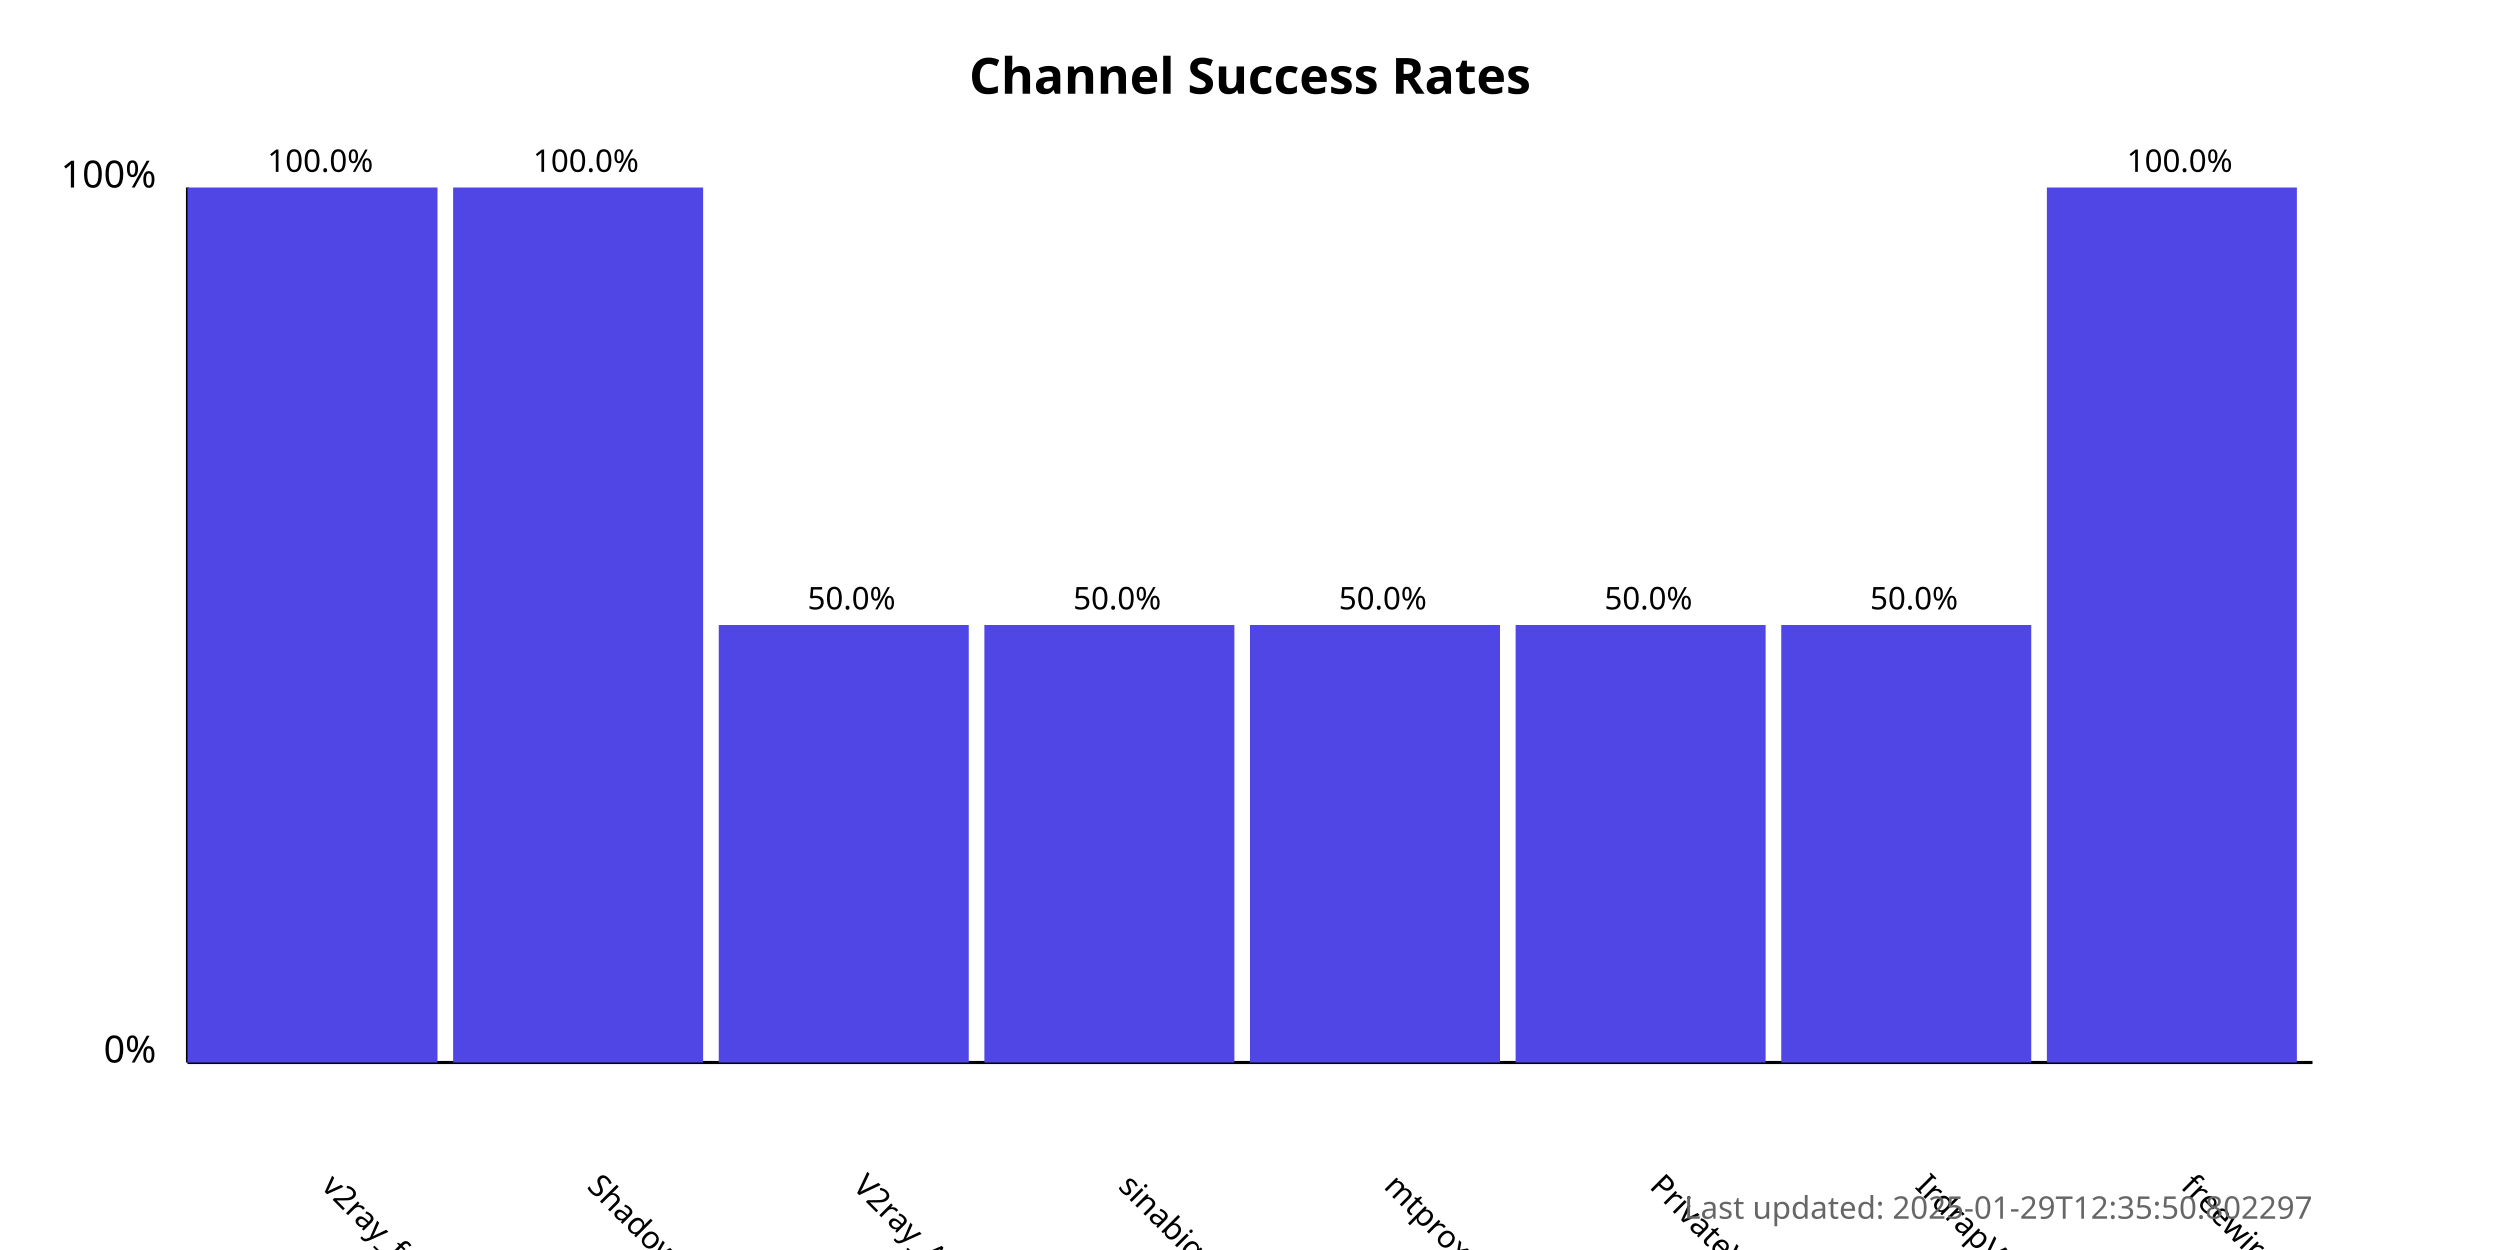
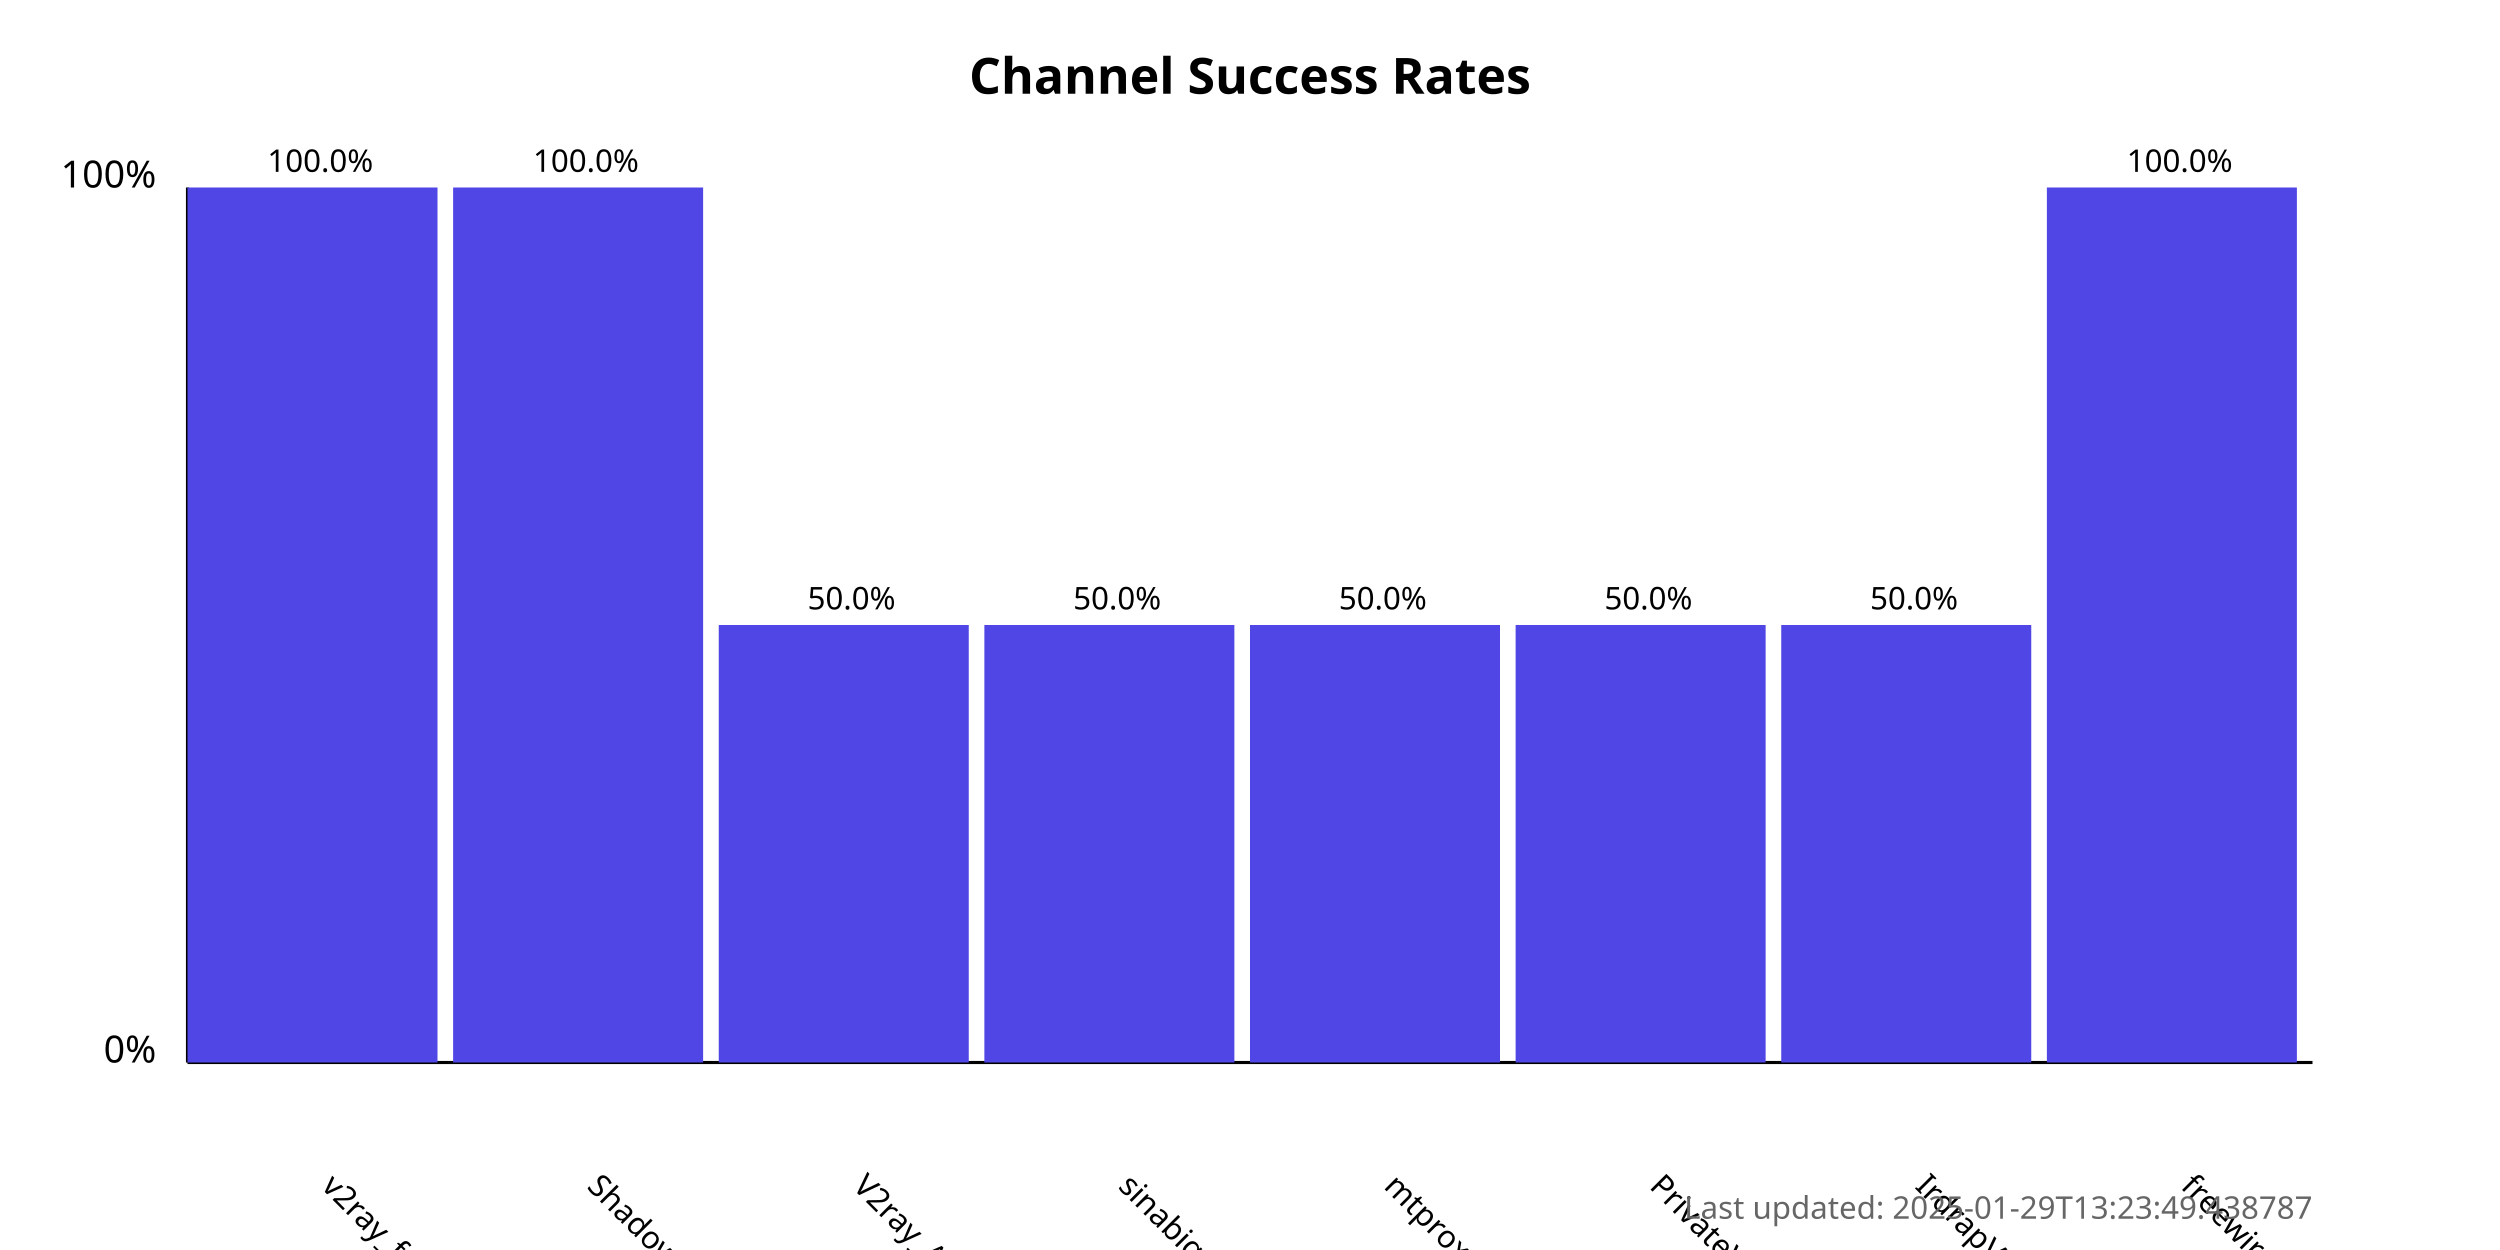
<svg xmlns="http://www.w3.org/2000/svg" width="800" height="400">
  <style>
            .chart-title { font: bold 16px sans-serif; }
            .axis-label { font: 12px sans-serif; }
            .tick-label { font: 10px sans-serif; }
            .bar { fill: #4f46e5; }
            .bar:hover { fill: #6366f1; }
            .timestamp { font: 10px sans-serif; fill: #666; }
        </style>
  <text x="400.0" y="30" text-anchor="middle" class="chart-title">
            Channel Success Rates
        </text>
  <line x1="60" y1="340" x2="60" y2="60" stroke="black" stroke-width="1" />
  <line x1="60" y1="340" x2="740" y2="340" stroke="black" stroke-width="1" />
  <text x="50" y="340" text-anchor="end" class="axis-label">0%</text>
  <text x="50" y="60" text-anchor="end" class="axis-label">100%</text>
  <g>
    <rect x="60" y="60.0" width="80.0" height="280.0" class="bar" />
    <text x="102.5" y="380" transform="rotate(45, 102.5, 380)" text-anchor="start" class="tick-label">
                v2ray_free_conf
            </text>
    <text x="102.5" y="55.0" text-anchor="middle" class="tick-label">
                100.0%
            </text>
  </g>
  <g>
    <rect x="145.0" y="60.0" width="80.0" height="280.0" class="bar" />
    <text x="187.5" y="380" transform="rotate(45, 187.5, 380)" text-anchor="start" class="tick-label">
                ShadowProxy66
            </text>
    <text x="187.5" y="55.0" text-anchor="middle" class="tick-label">
                100.0%
            </text>
  </g>
  <g>
    <rect x="230.0" y="200.0" width="80.0" height="140.0" class="bar" />
    <text x="272.5" y="380" transform="rotate(45, 272.5, 380)" text-anchor="start" class="tick-label">
                V2ray_Alpha
            </text>
    <text x="272.5" y="195.0" text-anchor="middle" class="tick-label">
                50.0%
            </text>
  </g>
  <g>
    <rect x="315.0" y="200.0" width="80.0" height="140.0" class="bar" />
    <text x="357.5" y="380" transform="rotate(45, 357.5, 380)" text-anchor="start" class="tick-label">
                sinabigo
            </text>
    <text x="357.5" y="195.0" text-anchor="middle" class="tick-label">
                50.0%
            </text>
  </g>
  <g>
    <rect x="400.0" y="200.0" width="80.0" height="140.0" class="bar" />
    <text x="442.5" y="380" transform="rotate(45, 442.5, 380)" text-anchor="start" class="tick-label">
                mtproxy_lists
            </text>
    <text x="442.5" y="195.0" text-anchor="middle" class="tick-label">
                50.0%
            </text>
  </g>
  <g>
    <rect x="485.0" y="200.0" width="80.0" height="140.0" class="bar" />
    <text x="527.5" y="380" transform="rotate(45, 527.5, 380)" text-anchor="start" class="tick-label">
                PrivateVPNs
            </text>
    <text x="527.5" y="195.0" text-anchor="middle" class="tick-label">
                50.0%
            </text>
  </g>
  <g>
    <rect x="570.0" y="200.0" width="80.0" height="140.0" class="bar" />
    <text x="612.5" y="380" transform="rotate(45, 612.5, 380)" text-anchor="start" class="tick-label">
                IrdrapVPNnews
            </text>
    <text x="612.5" y="195.0" text-anchor="middle" class="tick-label">
                50.0%
            </text>
  </g>
  <g>
    <rect x="655.0" y="60.0" width="80.0" height="280.0" class="bar" />
    <text x="697.5" y="380" transform="rotate(45, 697.5, 380)" text-anchor="start" class="tick-label">
                freewireguard
            </text>
    <text x="697.5" y="55.0" text-anchor="middle" class="tick-label">
                100.0%
            </text>
  </g>
  <text x="740" y="390" text-anchor="end" class="timestamp">
-             Last updated: 2025-01-29T12:35:50.802297
+             Last updated: 2025-01-29T13:23:49.438787
        </text>
</svg>
